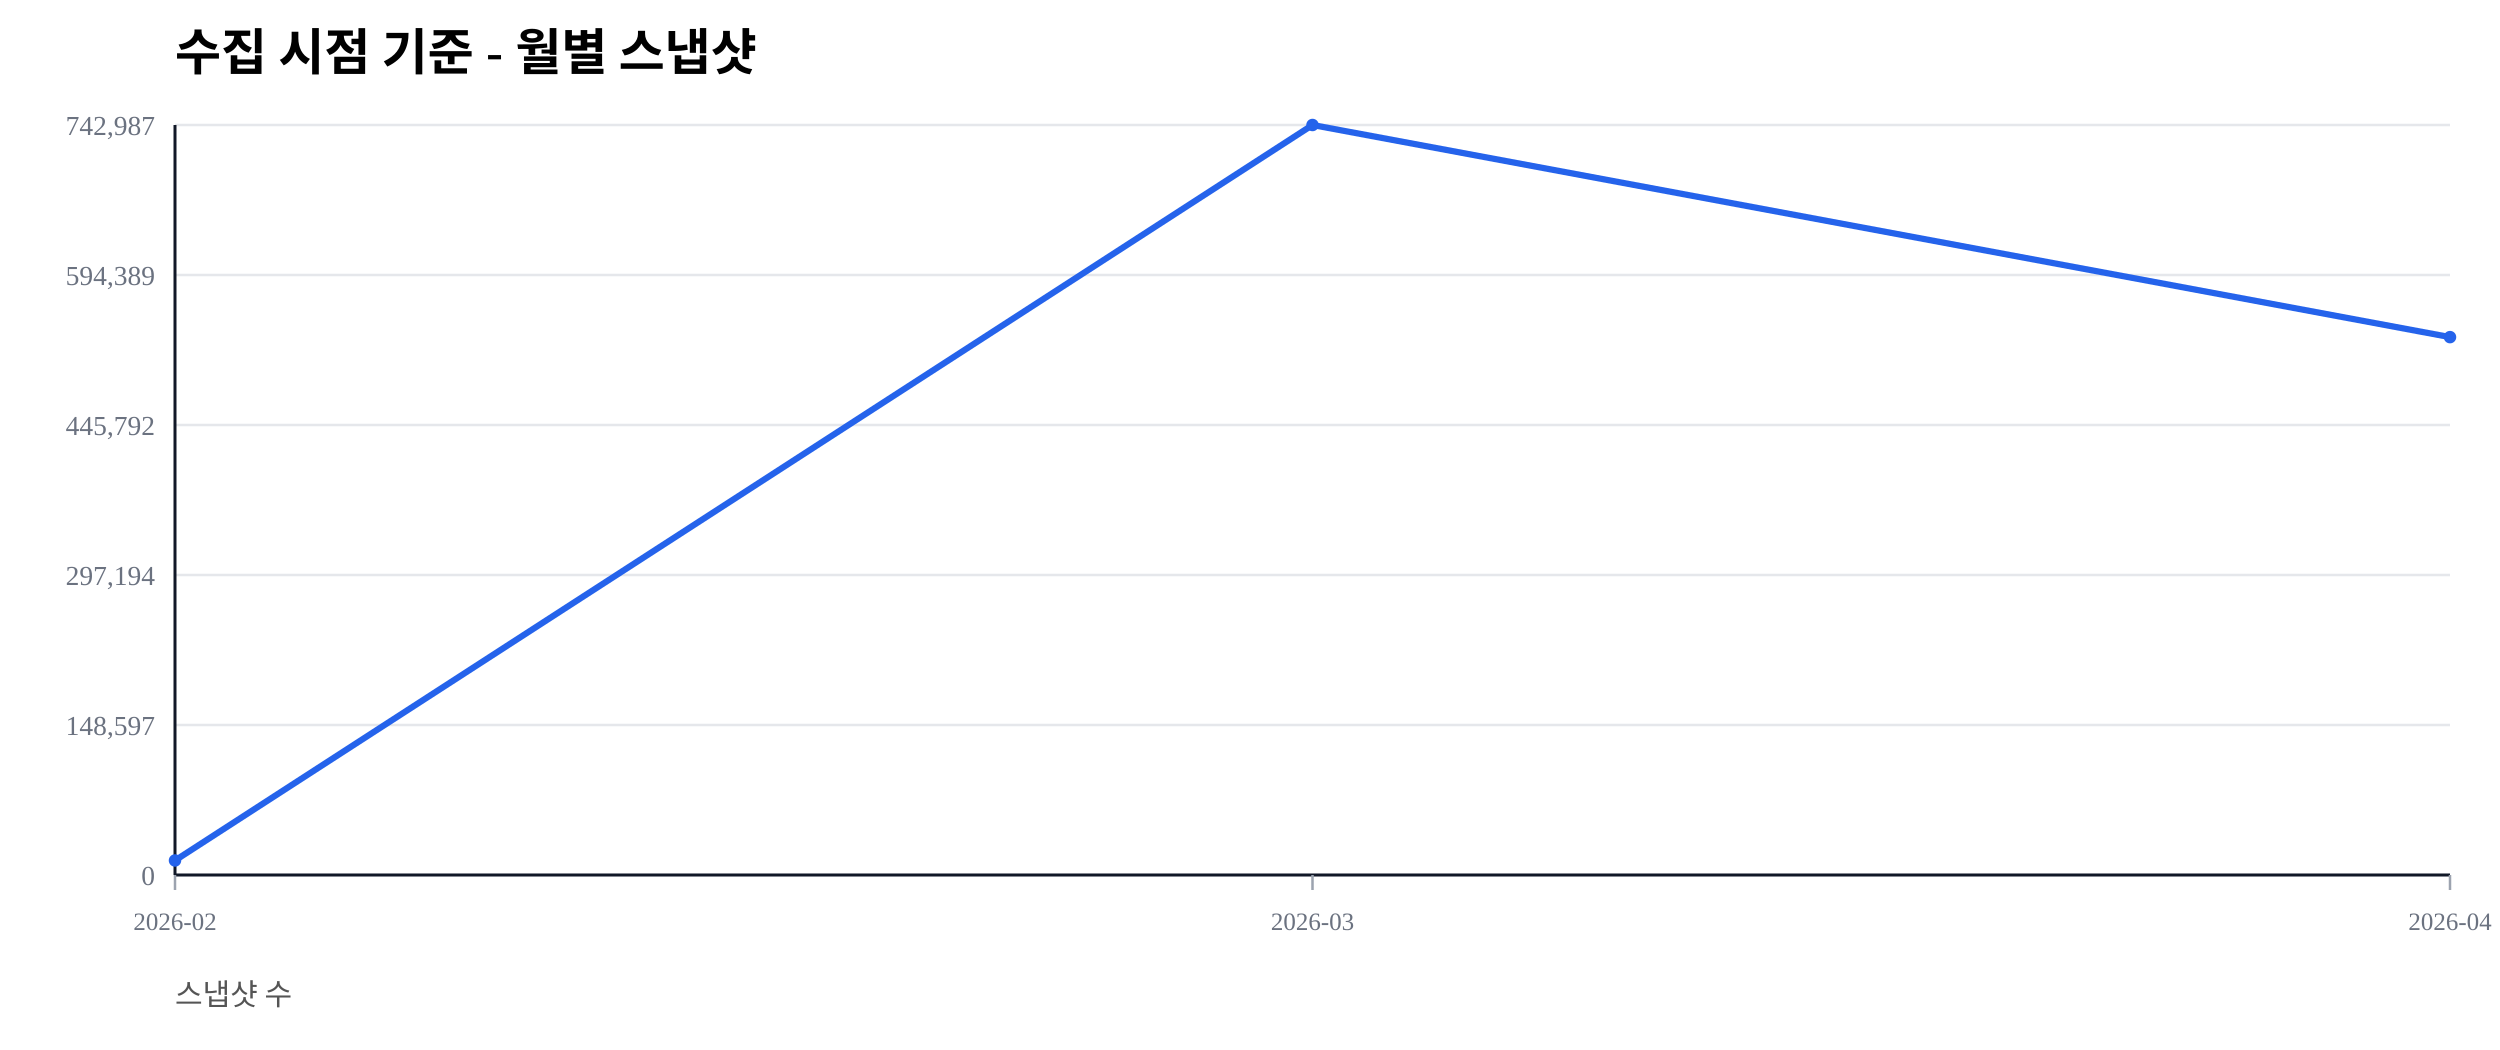
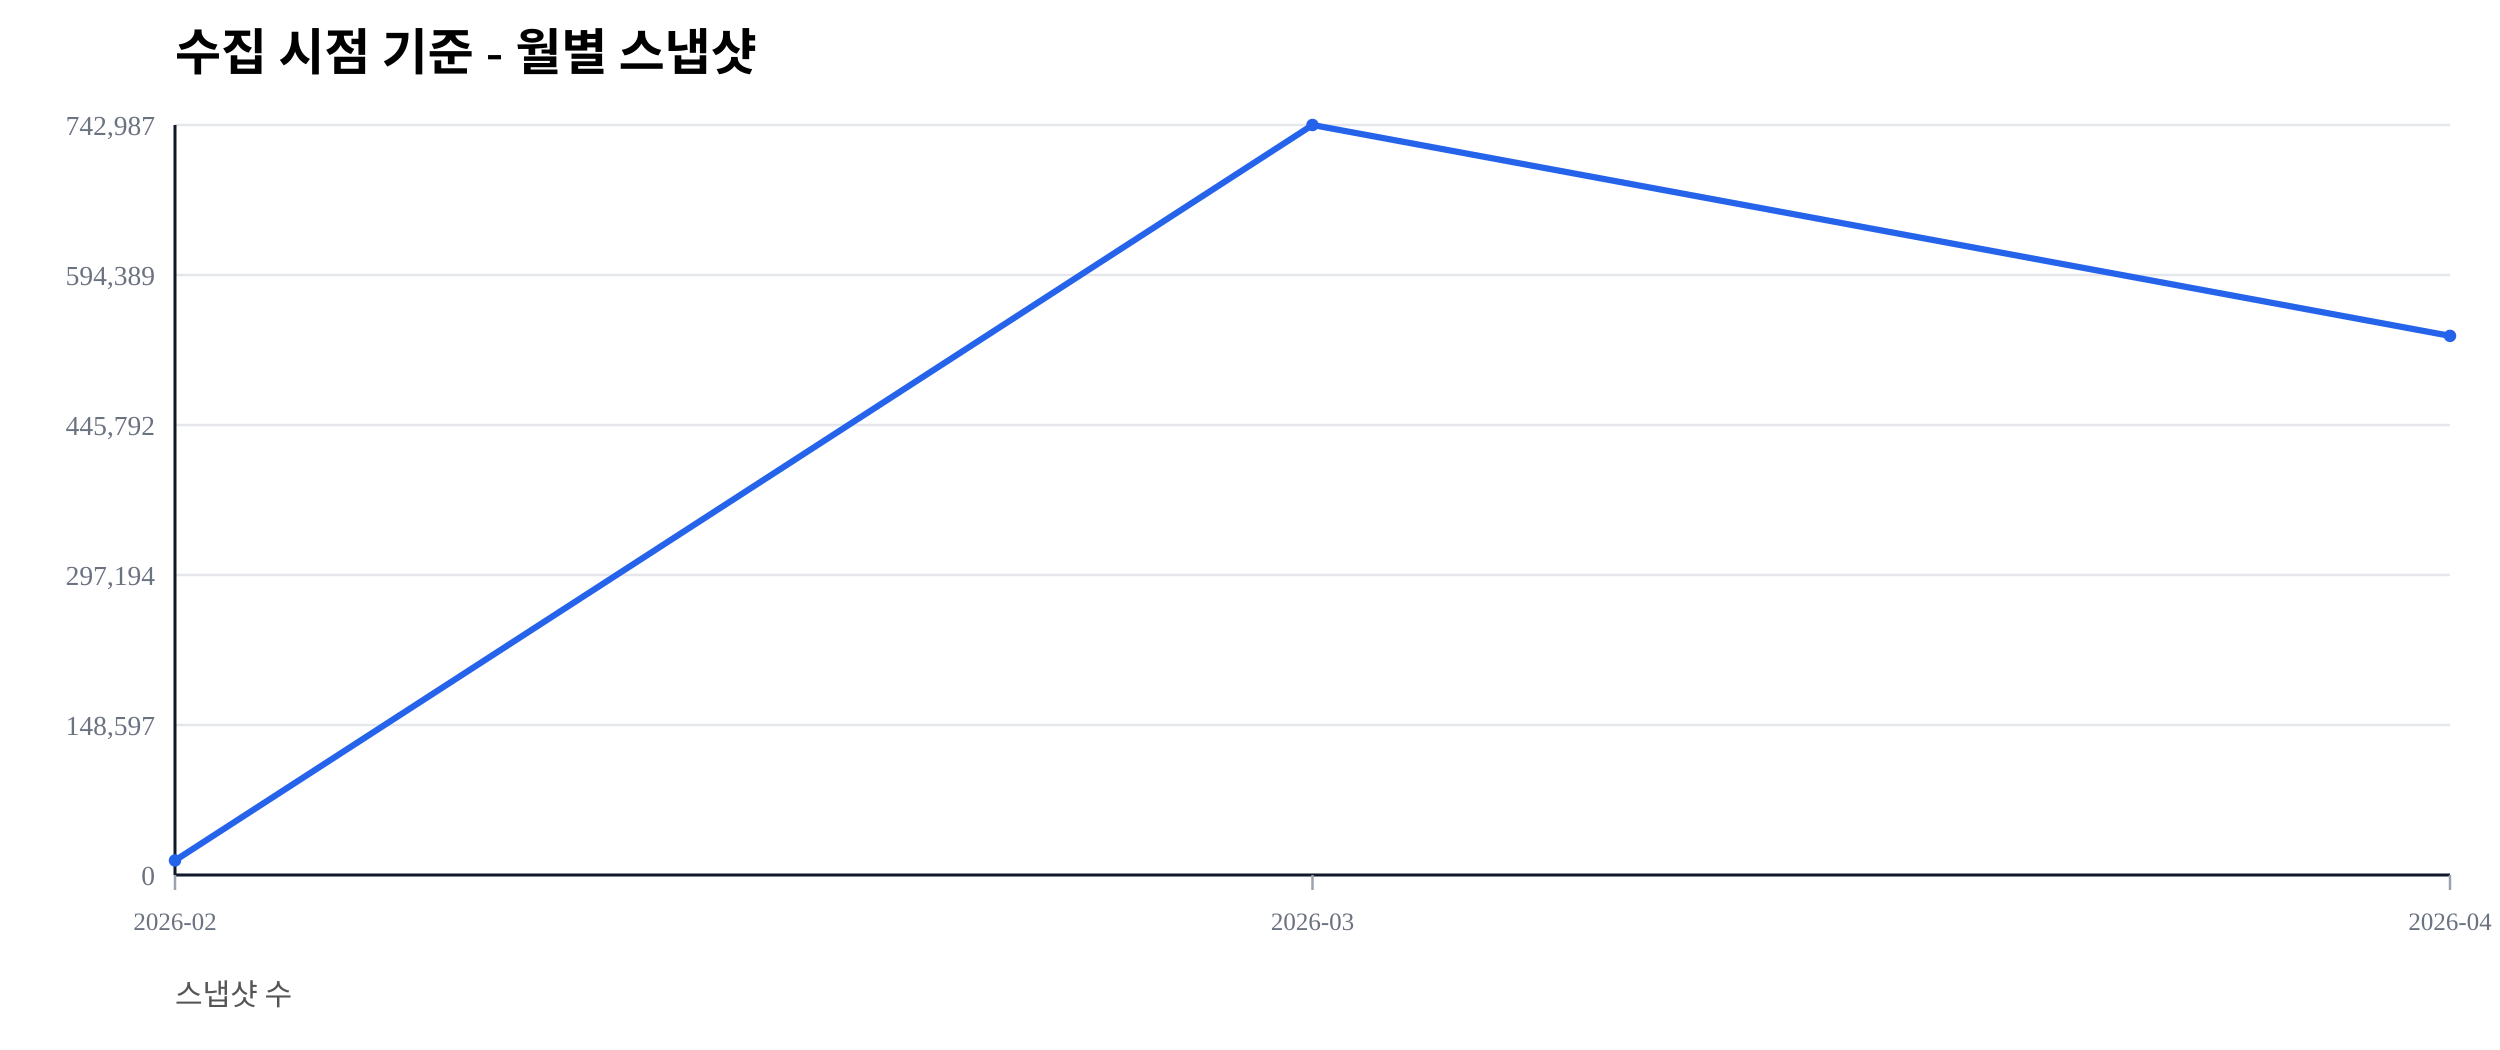
<svg xmlns="http://www.w3.org/2000/svg" width="1000" height="420" viewBox="0 0 1000 420">
  <rect width="100%" height="100%" fill="#ffffff" />
  <text x="70" y="28" font-size="20" font-weight="600">수집 시점 기준 - 월별 스냅샷</text>
  <text x="70" y="402" font-size="12" fill="#555">스냅샷 수</text>
  <line x1="70" y1="350.00" x2="980" y2="350.00" stroke="#e5e7eb" stroke-width="1" />
  <text x="62" y="354.00" font-size="11" fill="#6b7280" text-anchor="end">0</text>
  <line x1="70" y1="290.00" x2="980" y2="290.00" stroke="#e5e7eb" stroke-width="1" />
  <text x="62" y="294.00" font-size="11" fill="#6b7280" text-anchor="end">148,597</text>
  <line x1="70" y1="230.00" x2="980" y2="230.00" stroke="#e5e7eb" stroke-width="1" />
  <text x="62" y="234.00" font-size="11" fill="#6b7280" text-anchor="end">297,194</text>
  <line x1="70" y1="170.00" x2="980" y2="170.00" stroke="#e5e7eb" stroke-width="1" />
  <text x="62" y="174.00" font-size="11" fill="#6b7280" text-anchor="end">445,792</text>
  <line x1="70" y1="110.00" x2="980" y2="110.00" stroke="#e5e7eb" stroke-width="1" />
  <text x="62" y="114.00" font-size="11" fill="#6b7280" text-anchor="end">594,389</text>
  <line x1="70" y1="50.00" x2="980" y2="50.00" stroke="#e5e7eb" stroke-width="1" />
  <text x="62" y="54.00" font-size="11" fill="#6b7280" text-anchor="end">742,987</text>
  <line x1="70" y1="350" x2="980" y2="350" stroke="#111827" stroke-width="1.2" />
  <line x1="70" y1="50" x2="70" y2="350" stroke="#111827" stroke-width="1.2" />
  <line x1="70.00" y1="350" x2="70.00" y2="356" stroke="#9ca3af" stroke-width="1" />
  <text x="70.00" y="372" font-size="10" fill="#6b7280" text-anchor="middle">2026-02</text>
  <line x1="525.00" y1="350" x2="525.00" y2="356" stroke="#9ca3af" stroke-width="1" />
  <text x="525.00" y="372" font-size="10" fill="#6b7280" text-anchor="middle">2026-03</text>
  <line x1="980.00" y1="350" x2="980.00" y2="356" stroke="#9ca3af" stroke-width="1" />
  <text x="980.00" y="372" font-size="10" fill="#6b7280" text-anchor="middle">2026-04</text>
-   <polyline fill="none" stroke="#2563eb" stroke-width="2.5" points="70.00,344.19 525.00,50.00 980.00,134.85" />
+   <polyline fill="none" stroke="#2563eb" stroke-width="2.5" points="70.00,344.19 525.00,50.00 980.00,134.35" />
  <circle cx="70.00" cy="344.19" r="2.5" fill="#2563eb" />
  <circle cx="525.00" cy="50.00" r="2.5" fill="#2563eb" />
-   <circle cx="980.00" cy="134.85" r="2.5" fill="#2563eb" />
+   <circle cx="980.00" cy="134.35" r="2.5" fill="#2563eb" />
</svg>
